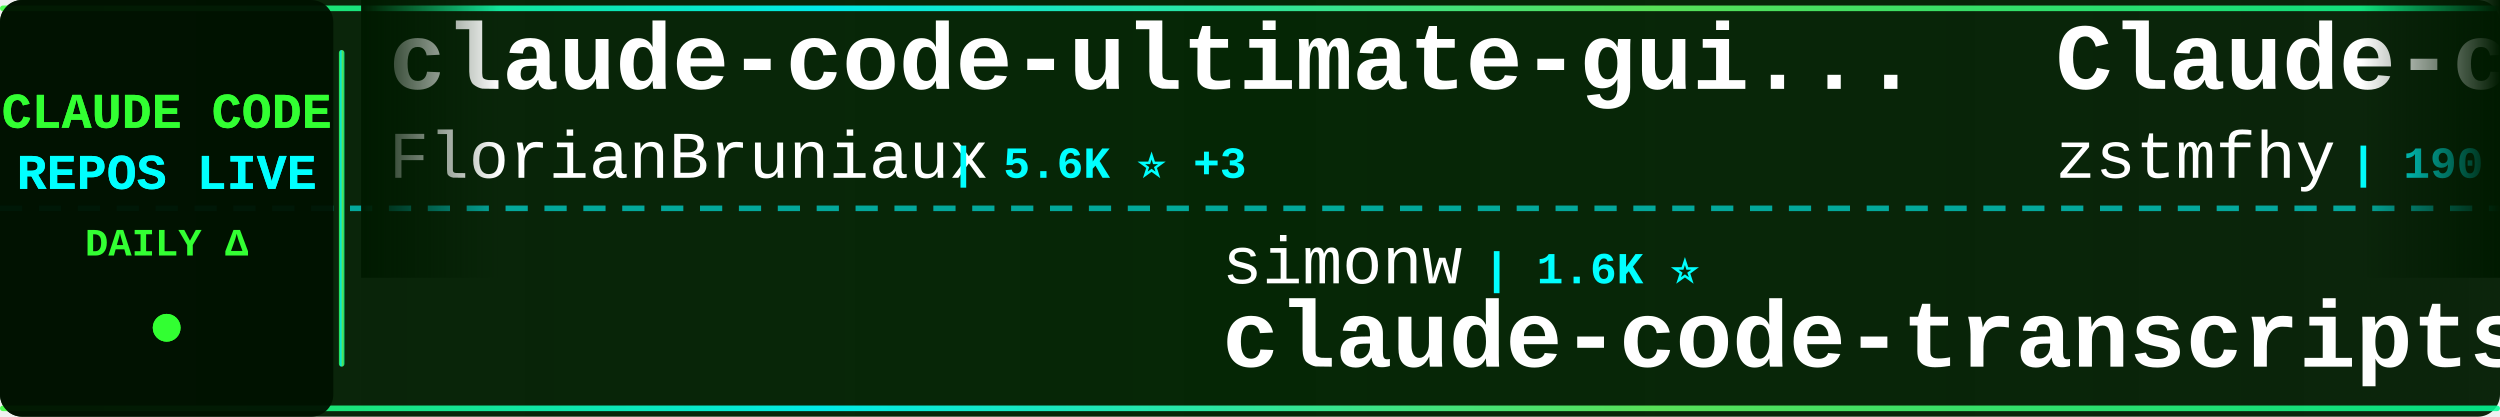
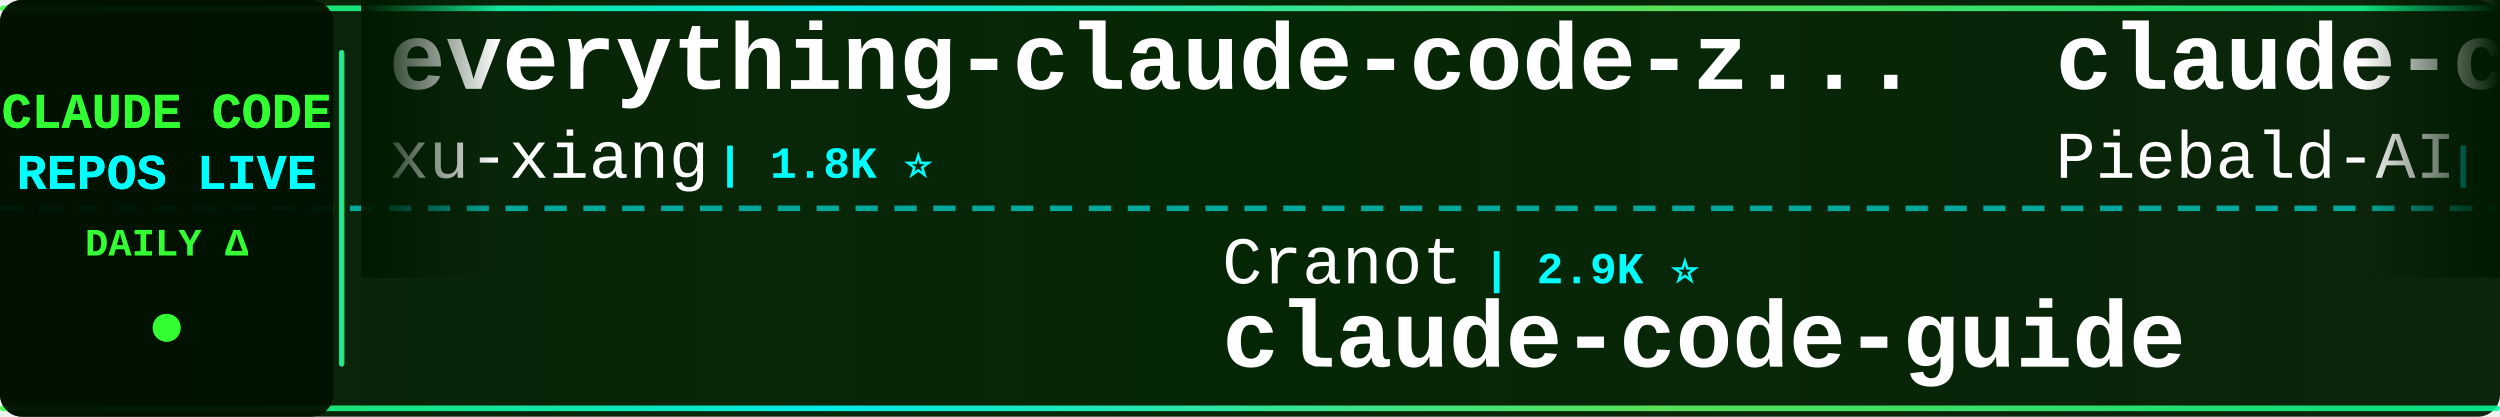
<svg xmlns="http://www.w3.org/2000/svg" width="900" height="150">
  <defs>
    <linearGradient id="tickerBg" x1="0%" y1="0%" x2="100%" y2="0%">
      <stop offset="0%" style="stop-color:#001a00;stop-opacity:0.95" />
      <stop offset="50%" style="stop-color:#002200;stop-opacity:0.98" />
      <stop offset="100%" style="stop-color:#001a00;stop-opacity:0.95" />
    </linearGradient>
    <linearGradient id="borderGrad" x1="0%" y1="0%" x2="100%" y2="0%">
      <stop offset="0%" style="stop-color:#33ff33;stop-opacity:0.85">
        <animate attributeName="stop-opacity" values="0.85;1;0.85" dur="2s" repeatCount="indefinite" />
      </stop>
      <stop offset="33%" style="stop-color:#00ffff;stop-opacity:0.9">
        <animate attributeName="stop-opacity" values="0.9;1;0.9" dur="2.2s" repeatCount="indefinite" />
      </stop>
      <stop offset="66%" style="stop-color:#66ff66;stop-opacity:0.85">
        <animate attributeName="stop-opacity" values="0.85;1;0.85" dur="1.8s" repeatCount="indefinite" />
      </stop>
      <stop offset="100%" style="stop-color:#00ff99;stop-opacity:0.85">
        <animate attributeName="stop-opacity" values="0.85;1;0.85" dur="2s" repeatCount="indefinite" />
      </stop>
    </linearGradient>
    <filter id="textGlow">
      <feGaussianBlur stdDeviation="0.1" result="coloredBlur" />
      <feMerge>
        <feMergeNode in="coloredBlur" />
        <feMergeNode in="SourceGraphic" />
      </feMerge>
    </filter>
    <filter id="metricGlow">
      <feGaussianBlur stdDeviation="0.2" result="coloredBlur" />
      <feMerge>
        <feMergeNode in="coloredBlur" />
        <feMergeNode in="SourceGraphic" />
      </feMerge>
    </filter>
    <linearGradient id="leftFade" x1="0%" y1="0%" x2="100%" y2="0%">
      <stop offset="0%" style="stop-color:#001a00;stop-opacity:1" />
      <stop offset="100%" style="stop-color:#001a00;stop-opacity:0" />
    </linearGradient>
    <linearGradient id="rightFade" x1="0%" y1="0%" x2="100%" y2="0%">
      <stop offset="0%" style="stop-color:#001a00;stop-opacity:0" />
      <stop offset="100%" style="stop-color:#001a00;stop-opacity:1" />
    </linearGradient>
  </defs>
  <rect width="900" height="150" fill="url(#tickerBg)" rx="8" />
  <rect x="0" y="2" width="900" height="2" fill="url(#borderGrad)" rx="1" />
  <rect x="0" y="146" width="900" height="2" fill="url(#borderGrad)" rx="1" />
  <line x1="0" y1="75" x2="900" y2="75" stroke="#00ffff" stroke-width="2" stroke-dasharray="8 6" opacity="0.6" />
  <rect x="0" y="0" width="120" height="150" fill="#001100" opacity="0.95" rx="8" />
  <text x="60" y="46" font-family="'Courier New', monospace" font-size="18" font-weight="bold" fill="#33ff33" text-anchor="middle" filter="url(#textGlow)">
    CLAUDE CODE
  </text>
  <text x="60" y="68" font-family="'Courier New', monospace" font-size="18" font-weight="bold" fill="#00ffff" text-anchor="middle" filter="url(#textGlow)">
    REPOS LIVE
  </text>
  <text x="60" y="92" font-family="'Courier New', monospace" font-size="14" font-weight="bold" fill="#33ff33" text-anchor="middle">
    DAILY Δ
  </text>
  <circle cx="60" cy="118" r="5" fill="#33ff33" filter="url(#metricGlow)">
    <animate attributeName="r" values="4;6;4" dur="1.5s" repeatCount="indefinite" />
    <animate attributeName="opacity" values="0.6;1;0.6" dur="1.5s" repeatCount="indefinite" />
  </circle>
  <rect x="122" y="18" width="2" height="114" fill="url(#borderGrad)" rx="1" />
  <clipPath id="tickerClip">
    <rect x="130" y="0" width="770" height="150" />
  </clipPath>
  <g clip-path="url(#tickerClip)">
    <g id="tickerItems">
      <animateTransform attributeName="transform" attributeType="XML" type="translate" from="0 0" to="-3000 0" dur="54s" repeatCount="indefinite" />
      <g transform="translate(0, 0)">
-         <text x="140" y="32" font-family="'Courier New', monospace" font-size="34" font-weight="bold" fill="#ffffff">claude-code-ultimate-gui...</text>
-         <text x="140" y="64" font-family="'Courier New', monospace" font-size="24" font-weight="normal" fill="#ffffff" opacity="1.0">FlorianBruniaux</text>
-         <text x="342" y="64" font-family="'Courier New', monospace" font-size="16" font-weight="bold" fill="#00ffff"> | 5.6K ⭐ +3</text>
+         <text x="140" y="32" font-family="'Courier New', monospace" font-size="34" font-weight="bold" fill="#ffffff">everything-claude-code-z...</text>
+         <text x="140" y="64" font-family="'Courier New', monospace" font-size="24" font-weight="normal" fill="#ffffff" opacity="1.0">xu-xiang</text>
+         <text x="258" y="64" font-family="'Courier New', monospace" font-size="16" font-weight="bold" fill="#00ffff"> | 1.8K ⭐</text>
      </g>
      <g transform="translate(300, 0)">
-         <text x="140" y="102" font-family="'Courier New', monospace" font-size="24" font-weight="normal" fill="#ffffff" opacity="1.0">simonw</text>
-         <text x="234" y="102" font-family="'Courier New', monospace" font-size="16" font-weight="bold" fill="#00ffff"> | 1.6K ⭐</text>
-         <text x="140" y="132" font-family="'Courier New', monospace" font-size="34" font-weight="bold" fill="#ffffff">claude-code-transcripts</text>
+         <text x="140" y="102" font-family="'Courier New', monospace" font-size="24" font-weight="normal" fill="#ffffff" opacity="1.0">Cranot</text>
+         <text x="234" y="102" font-family="'Courier New', monospace" font-size="16" font-weight="bold" fill="#00ffff"> | 2.9K ⭐</text>
+         <text x="140" y="132" font-family="'Courier New', monospace" font-size="34" font-weight="bold" fill="#ffffff">claude-code-guide</text>
      </g>
      <g transform="translate(600, 0)">
-         <text x="140" y="32" font-family="'Courier New', monospace" font-size="34" font-weight="bold" fill="#ffffff">Claude-code</text>
-         <text x="140" y="64" font-family="'Courier New', monospace" font-size="24" font-weight="normal" fill="#ffffff" opacity="1.0">zstmfhy</text>
-         <text x="246" y="64" font-family="'Courier New', monospace" font-size="16" font-weight="bold" fill="#00ffff"> | 190 ⭐</text>
+         <text x="140" y="32" font-family="'Courier New', monospace" font-size="34" font-weight="bold" fill="#ffffff">claude-code-system-promp...</text>
+         <text x="140" y="64" font-family="'Courier New', monospace" font-size="24" font-weight="normal" fill="#ffffff" opacity="1.0">Piebald-AI</text>
+         <text x="282" y="64" font-family="'Courier New', monospace" font-size="16" font-weight="bold" fill="#00ffff"> | 12.1K ⭐ +3</text>
      </g>
      <g transform="translate(900, 0)">
-         <text x="140" y="102" font-family="'Courier New', monospace" font-size="24" font-weight="normal" fill="#ffffff" opacity="1.0">ykdojo</text>
-         <text x="234" y="102" font-family="'Courier New', monospace" font-size="16" font-weight="bold" fill="#00ffff"> | 9.5K ⭐ +2</text>
-         <text x="140" y="132" font-family="'Courier New', monospace" font-size="34" font-weight="bold" fill="#ffffff">claude-code-tips</text>
+         <text x="140" y="102" font-family="'Courier New', monospace" font-size="24" font-weight="normal" fill="#ffffff" opacity="1.0">asgeirtj</text>
+         <text x="258" y="102" font-family="'Courier New', monospace" font-size="16" font-weight="bold" fill="#00ffff"> | 62.1K ⭐ +43</text>
+         <text x="140" y="132" font-family="'Courier New', monospace" font-size="34" font-weight="bold" fill="#ffffff">system_prompts_leaks</text>
      </g>
      <g transform="translate(1200, 0)">
-         <text x="140" y="32" font-family="'Courier New', monospace" font-size="34" font-weight="bold" fill="#ffffff">claude-code-guide</text>
-         <text x="140" y="64" font-family="'Courier New', monospace" font-size="24" font-weight="normal" fill="#ffffff" opacity="1.0">Cranot</text>
-         <text x="234" y="64" font-family="'Courier New', monospace" font-size="16" font-weight="bold" fill="#00ffff"> | 2.9K ⭐</text>
+         <text x="140" y="32" font-family="'Courier New', monospace" font-size="34" font-weight="bold" fill="#ffffff">claude-code-video-toolki...</text>
+         <text x="140" y="64" font-family="'Courier New', monospace" font-size="24" font-weight="normal" fill="#ffffff" opacity="1.0">digitalsamba</text>
+         <text x="306" y="64" font-family="'Courier New', monospace" font-size="16" font-weight="bold" fill="#00ffff"> | 1.9K ⭐ +3</text>
      </g>
      <g transform="translate(1500, 0)">
-         <text x="140" y="102" font-family="'Courier New', monospace" font-size="24" font-weight="normal" fill="#ffffff" opacity="1.0">LING71671</text>
-         <text x="270" y="102" font-family="'Courier New', monospace" font-size="16" font-weight="bold" fill="#00ffff"> | 932 ⭐</text>
-         <text x="140" y="132" font-family="'Courier New', monospace" font-size="34" font-weight="bold" fill="#ffffff">Open-ClaudeCode</text>
+         <text x="140" y="102" font-family="'Courier New', monospace" font-size="24" font-weight="normal" fill="#ffffff" opacity="1.0">anthropics</text>
+         <text x="282" y="102" font-family="'Courier New', monospace" font-size="16" font-weight="bold" fill="#00ffff"> | 5.7K ⭐ +3</text>
+         <text x="140" y="132" font-family="'Courier New', monospace" font-size="34" font-weight="bold" fill="#ffffff">claude-code-security-rev...</text>
      </g>
      <g transform="translate(1800, 0)">
-         <text x="140" y="32" font-family="'Courier New', monospace" font-size="34" font-weight="bold" fill="#ffffff">Claude-Code-Source-Study</text>
-         <text x="140" y="64" font-family="'Courier New', monospace" font-size="24" font-weight="normal" fill="#ffffff" opacity="1.0">luyao618</text>
-         <text x="258" y="64" font-family="'Courier New', monospace" font-size="16" font-weight="bold" fill="#00ffff"> | 1.6K ⭐</text>
+         <text x="140" y="32" font-family="'Courier New', monospace" font-size="34" font-weight="bold" fill="#ffffff">claude-code-source-build</text>
+         <text x="140" y="64" font-family="'Courier New', monospace" font-size="24" font-weight="normal" fill="#ffffff" opacity="1.0">andrew-kramer-inno</text>
+         <text x="378" y="64" font-family="'Courier New', monospace" font-size="16" font-weight="bold" fill="#00ffff"> | 593 ⭐</text>
      </g>
      <g transform="translate(2100, 0)">
-         <text x="140" y="102" font-family="'Courier New', monospace" font-size="24" font-weight="normal" fill="#ffffff" opacity="1.0">frankbria</text>
-         <text x="270" y="102" font-family="'Courier New', monospace" font-size="16" font-weight="bold" fill="#00ffff"> | 9.6K ⭐</text>
-         <text x="140" y="132" font-family="'Courier New', monospace" font-size="34" font-weight="bold" fill="#ffffff">ralph-claude-code</text>
+         <text x="140" y="102" font-family="'Courier New', monospace" font-size="24" font-weight="normal" fill="#ffffff" opacity="1.0">VoltAgent</text>
+         <text x="270" y="102" font-family="'Courier New', monospace" font-size="16" font-weight="bold" fill="#00ffff"> | 24.0K ⭐ +10</text>
+         <text x="140" y="132" font-family="'Courier New', monospace" font-size="34" font-weight="bold" fill="#ffffff">awesome-claude-code-suba...</text>
      </g>
      <g transform="translate(2400, 0)">
-         <text x="140" y="32" font-family="'Courier New', monospace" font-size="34" font-weight="bold" fill="#ffffff">claude-code-best-practic...</text>
-         <text x="140" y="64" font-family="'Courier New', monospace" font-size="24" font-weight="normal" fill="#ffffff" opacity="1.0">shanraisshan</text>
-         <text x="306" y="64" font-family="'Courier New', monospace" font-size="16" font-weight="bold" fill="#00ffff"> | 63.9K ⭐ +9</text>
+         <text x="140" y="32" font-family="'Courier New', monospace" font-size="34" font-weight="bold" fill="#ffffff">claude-code-source</text>
+         <text x="140" y="64" font-family="'Courier New', monospace" font-size="24" font-weight="normal" fill="#ffffff" opacity="1.0">JrCx7scC</text>
+         <text x="258" y="64" font-family="'Courier New', monospace" font-size="16" font-weight="bold" fill="#00ffff"> | 371 ⭐</text>
      </g>
      <g transform="translate(2700, 0)">
-         <text x="140" y="102" font-family="'Courier New', monospace" font-size="24" font-weight="normal" fill="#ffffff" opacity="1.0">edmund-io</text>
-         <text x="270" y="102" font-family="'Courier New', monospace" font-size="16" font-weight="bold" fill="#00ffff"> | 1.5K ⭐</text>
-         <text x="140" y="132" font-family="'Courier New', monospace" font-size="34" font-weight="bold" fill="#ffffff">edmunds-claude-code</text>
+         <text x="140" y="102" font-family="'Courier New', monospace" font-size="24" font-weight="normal" fill="#ffffff" opacity="1.0">Alishahryar1</text>
+         <text x="306" y="102" font-family="'Courier New', monospace" font-size="16" font-weight="bold" fill="#00ffff"> | 43.8K ⭐ +51</text>
+         <text x="140" y="132" font-family="'Courier New', monospace" font-size="34" font-weight="bold" fill="#ffffff">free-claude-code</text>
      </g>
      <g transform="translate(3000, 0)">
-         <text x="140" y="32" font-family="'Courier New', monospace" font-size="34" font-weight="bold" fill="#ffffff">claude-code-ultimate-gui...</text>
-         <text x="140" y="64" font-family="'Courier New', monospace" font-size="24" font-weight="normal" fill="#ffffff" opacity="1.0">FlorianBruniaux</text>
-         <text x="342" y="64" font-family="'Courier New', monospace" font-size="16" font-weight="bold" fill="#00ffff"> | 5.6K ⭐ +3</text>
+         <text x="140" y="32" font-family="'Courier New', monospace" font-size="34" font-weight="bold" fill="#ffffff">everything-claude-code-z...</text>
+         <text x="140" y="64" font-family="'Courier New', monospace" font-size="24" font-weight="normal" fill="#ffffff" opacity="1.0">xu-xiang</text>
+         <text x="258" y="64" font-family="'Courier New', monospace" font-size="16" font-weight="bold" fill="#00ffff"> | 1.8K ⭐</text>
      </g>
      <g transform="translate(3300, 0)">
-         <text x="140" y="102" font-family="'Courier New', monospace" font-size="24" font-weight="normal" fill="#ffffff" opacity="1.0">simonw</text>
-         <text x="234" y="102" font-family="'Courier New', monospace" font-size="16" font-weight="bold" fill="#00ffff"> | 1.6K ⭐</text>
-         <text x="140" y="132" font-family="'Courier New', monospace" font-size="34" font-weight="bold" fill="#ffffff">claude-code-transcripts</text>
+         <text x="140" y="102" font-family="'Courier New', monospace" font-size="24" font-weight="normal" fill="#ffffff" opacity="1.0">Cranot</text>
+         <text x="234" y="102" font-family="'Courier New', monospace" font-size="16" font-weight="bold" fill="#00ffff"> | 2.9K ⭐</text>
+         <text x="140" y="132" font-family="'Courier New', monospace" font-size="34" font-weight="bold" fill="#ffffff">claude-code-guide</text>
      </g>
      <g transform="translate(3600, 0)">
-         <text x="140" y="32" font-family="'Courier New', monospace" font-size="34" font-weight="bold" fill="#ffffff">Claude-code</text>
-         <text x="140" y="64" font-family="'Courier New', monospace" font-size="24" font-weight="normal" fill="#ffffff" opacity="1.0">zstmfhy</text>
-         <text x="246" y="64" font-family="'Courier New', monospace" font-size="16" font-weight="bold" fill="#00ffff"> | 190 ⭐</text>
+         <text x="140" y="32" font-family="'Courier New', monospace" font-size="34" font-weight="bold" fill="#ffffff">claude-code-system-promp...</text>
+         <text x="140" y="64" font-family="'Courier New', monospace" font-size="24" font-weight="normal" fill="#ffffff" opacity="1.0">Piebald-AI</text>
+         <text x="282" y="64" font-family="'Courier New', monospace" font-size="16" font-weight="bold" fill="#00ffff"> | 12.1K ⭐ +3</text>
      </g>
      <g transform="translate(3900, 0)">
-         <text x="140" y="102" font-family="'Courier New', monospace" font-size="24" font-weight="normal" fill="#ffffff" opacity="1.0">ykdojo</text>
-         <text x="234" y="102" font-family="'Courier New', monospace" font-size="16" font-weight="bold" fill="#00ffff"> | 9.5K ⭐ +2</text>
-         <text x="140" y="132" font-family="'Courier New', monospace" font-size="34" font-weight="bold" fill="#ffffff">claude-code-tips</text>
+         <text x="140" y="102" font-family="'Courier New', monospace" font-size="24" font-weight="normal" fill="#ffffff" opacity="1.0">asgeirtj</text>
+         <text x="258" y="102" font-family="'Courier New', monospace" font-size="16" font-weight="bold" fill="#00ffff"> | 62.1K ⭐ +43</text>
+         <text x="140" y="132" font-family="'Courier New', monospace" font-size="34" font-weight="bold" fill="#ffffff">system_prompts_leaks</text>
      </g>
    </g>
  </g>
  <rect x="130" y="0" width="50" height="100" fill="url(#leftFade)" />
  <rect x="850" y="0" width="50" height="100" fill="url(#rightFade)" />
</svg>
